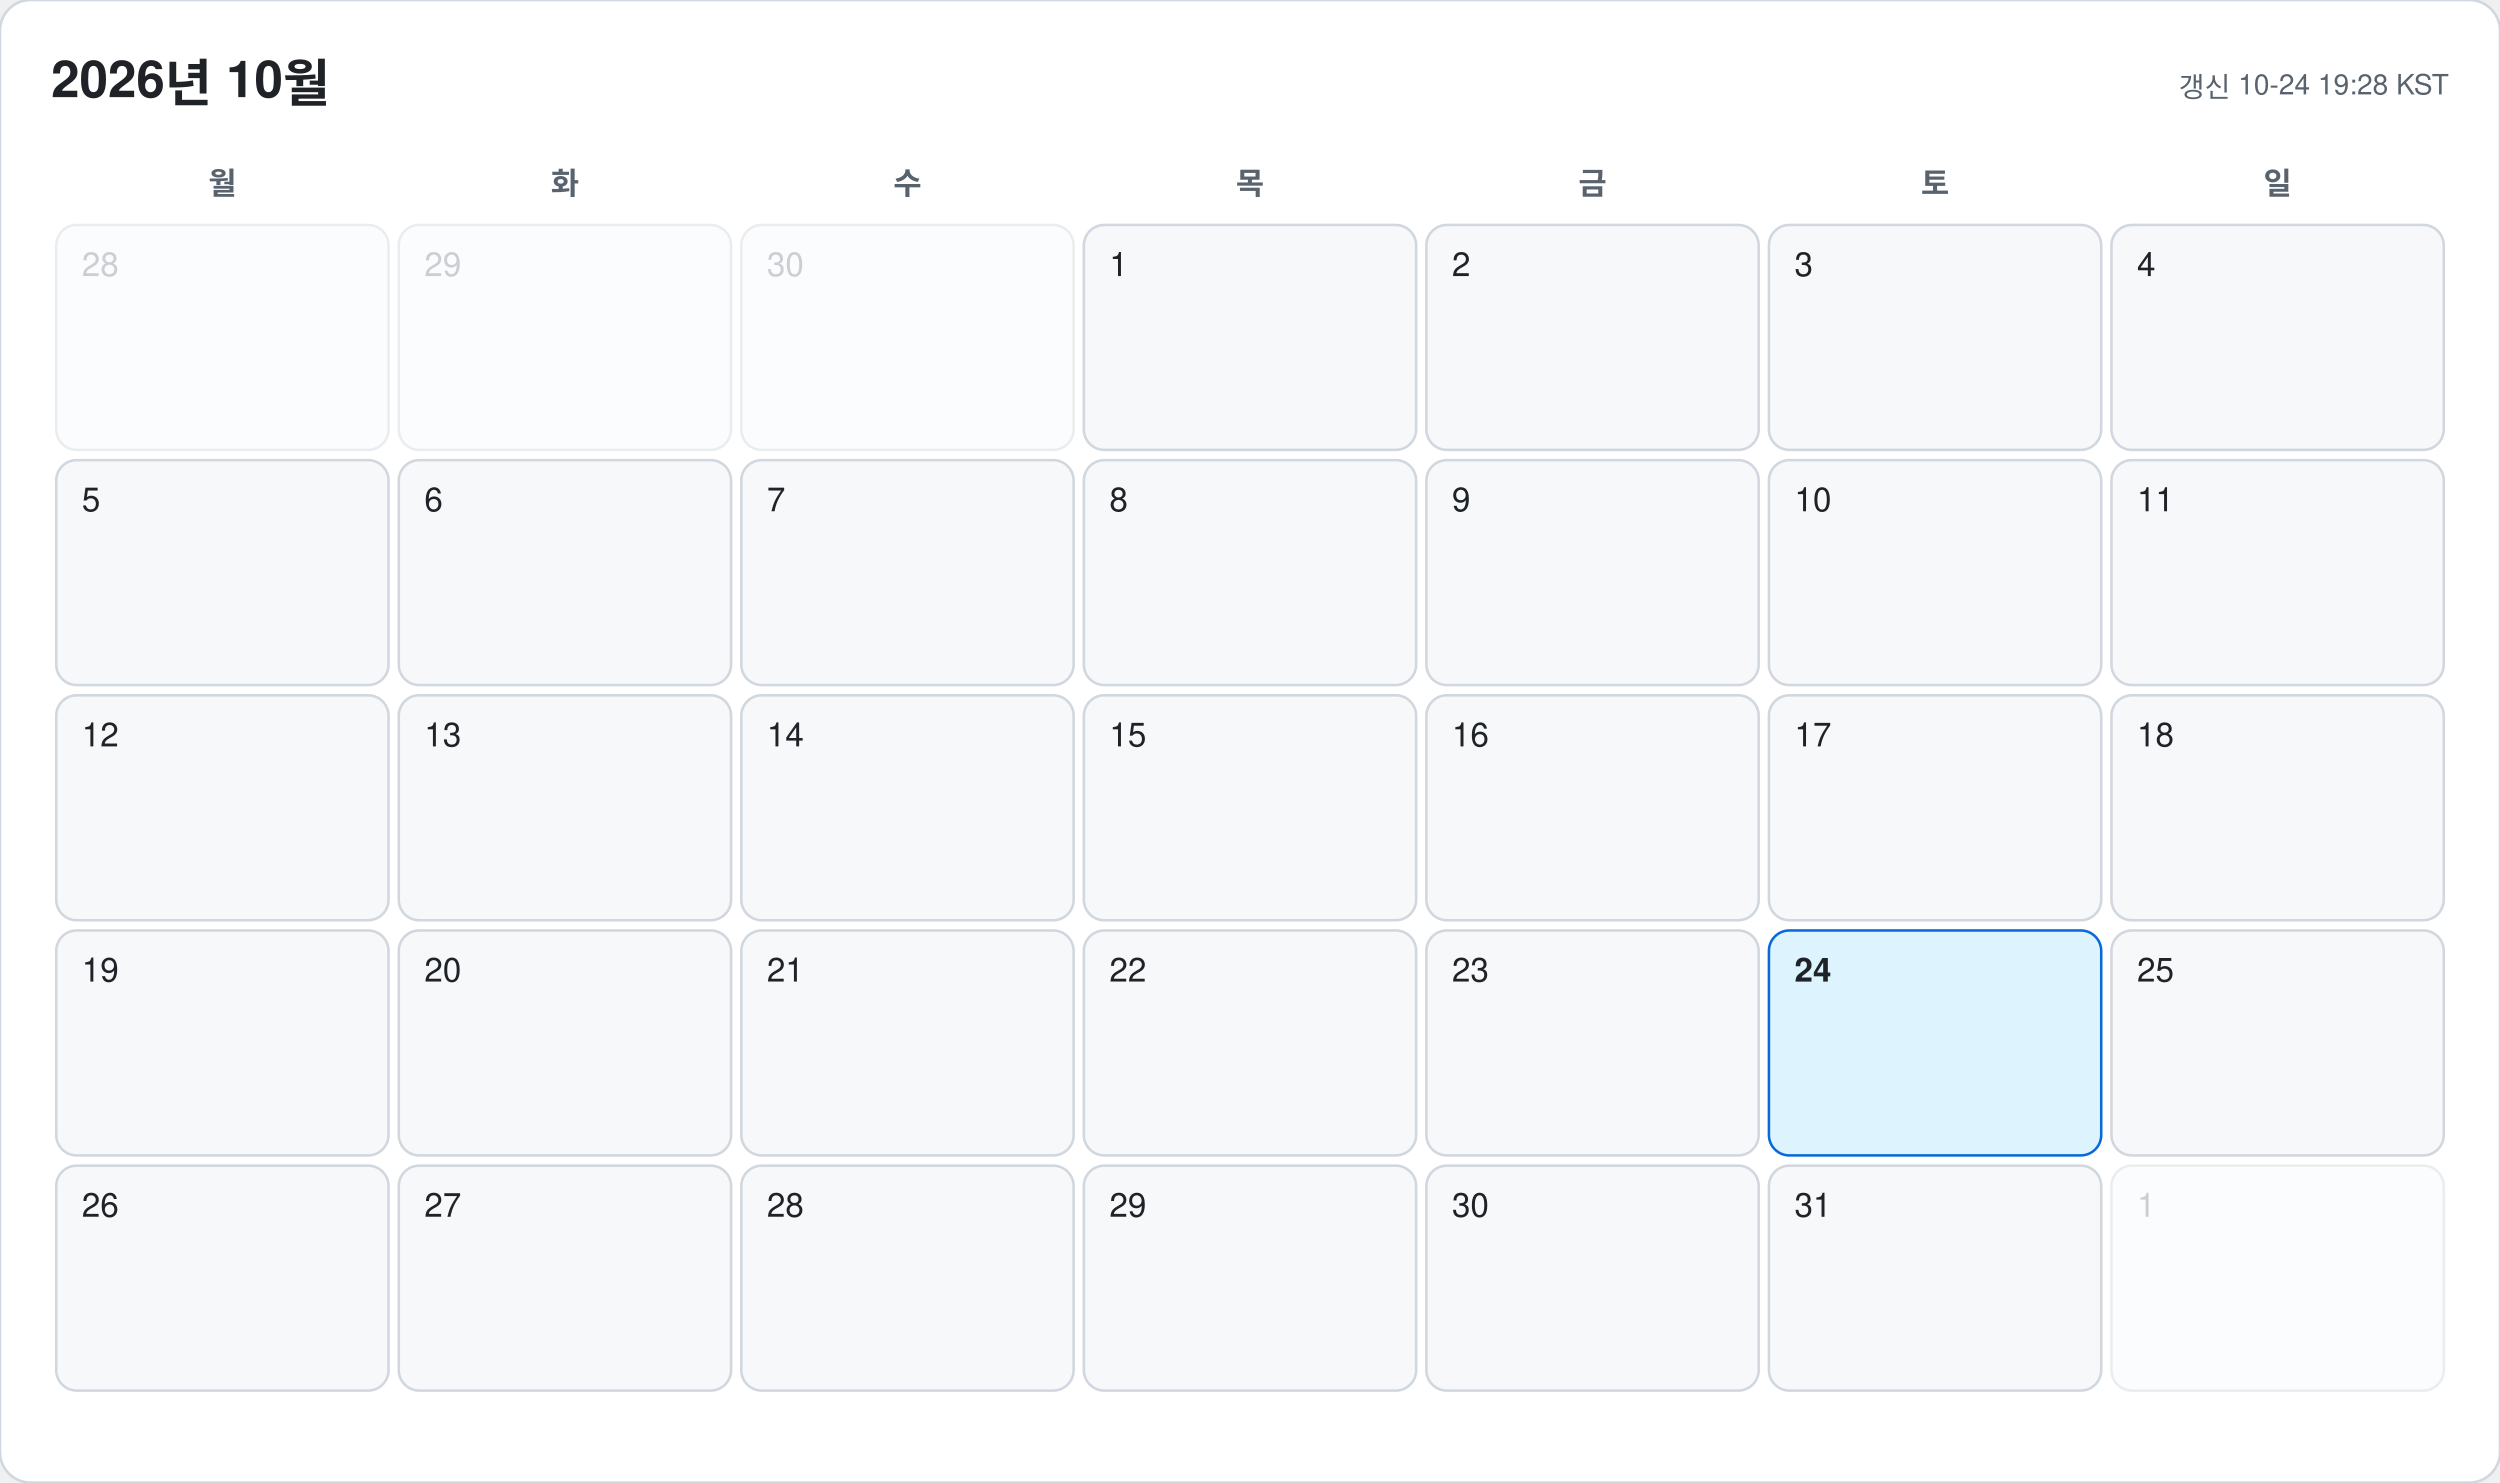
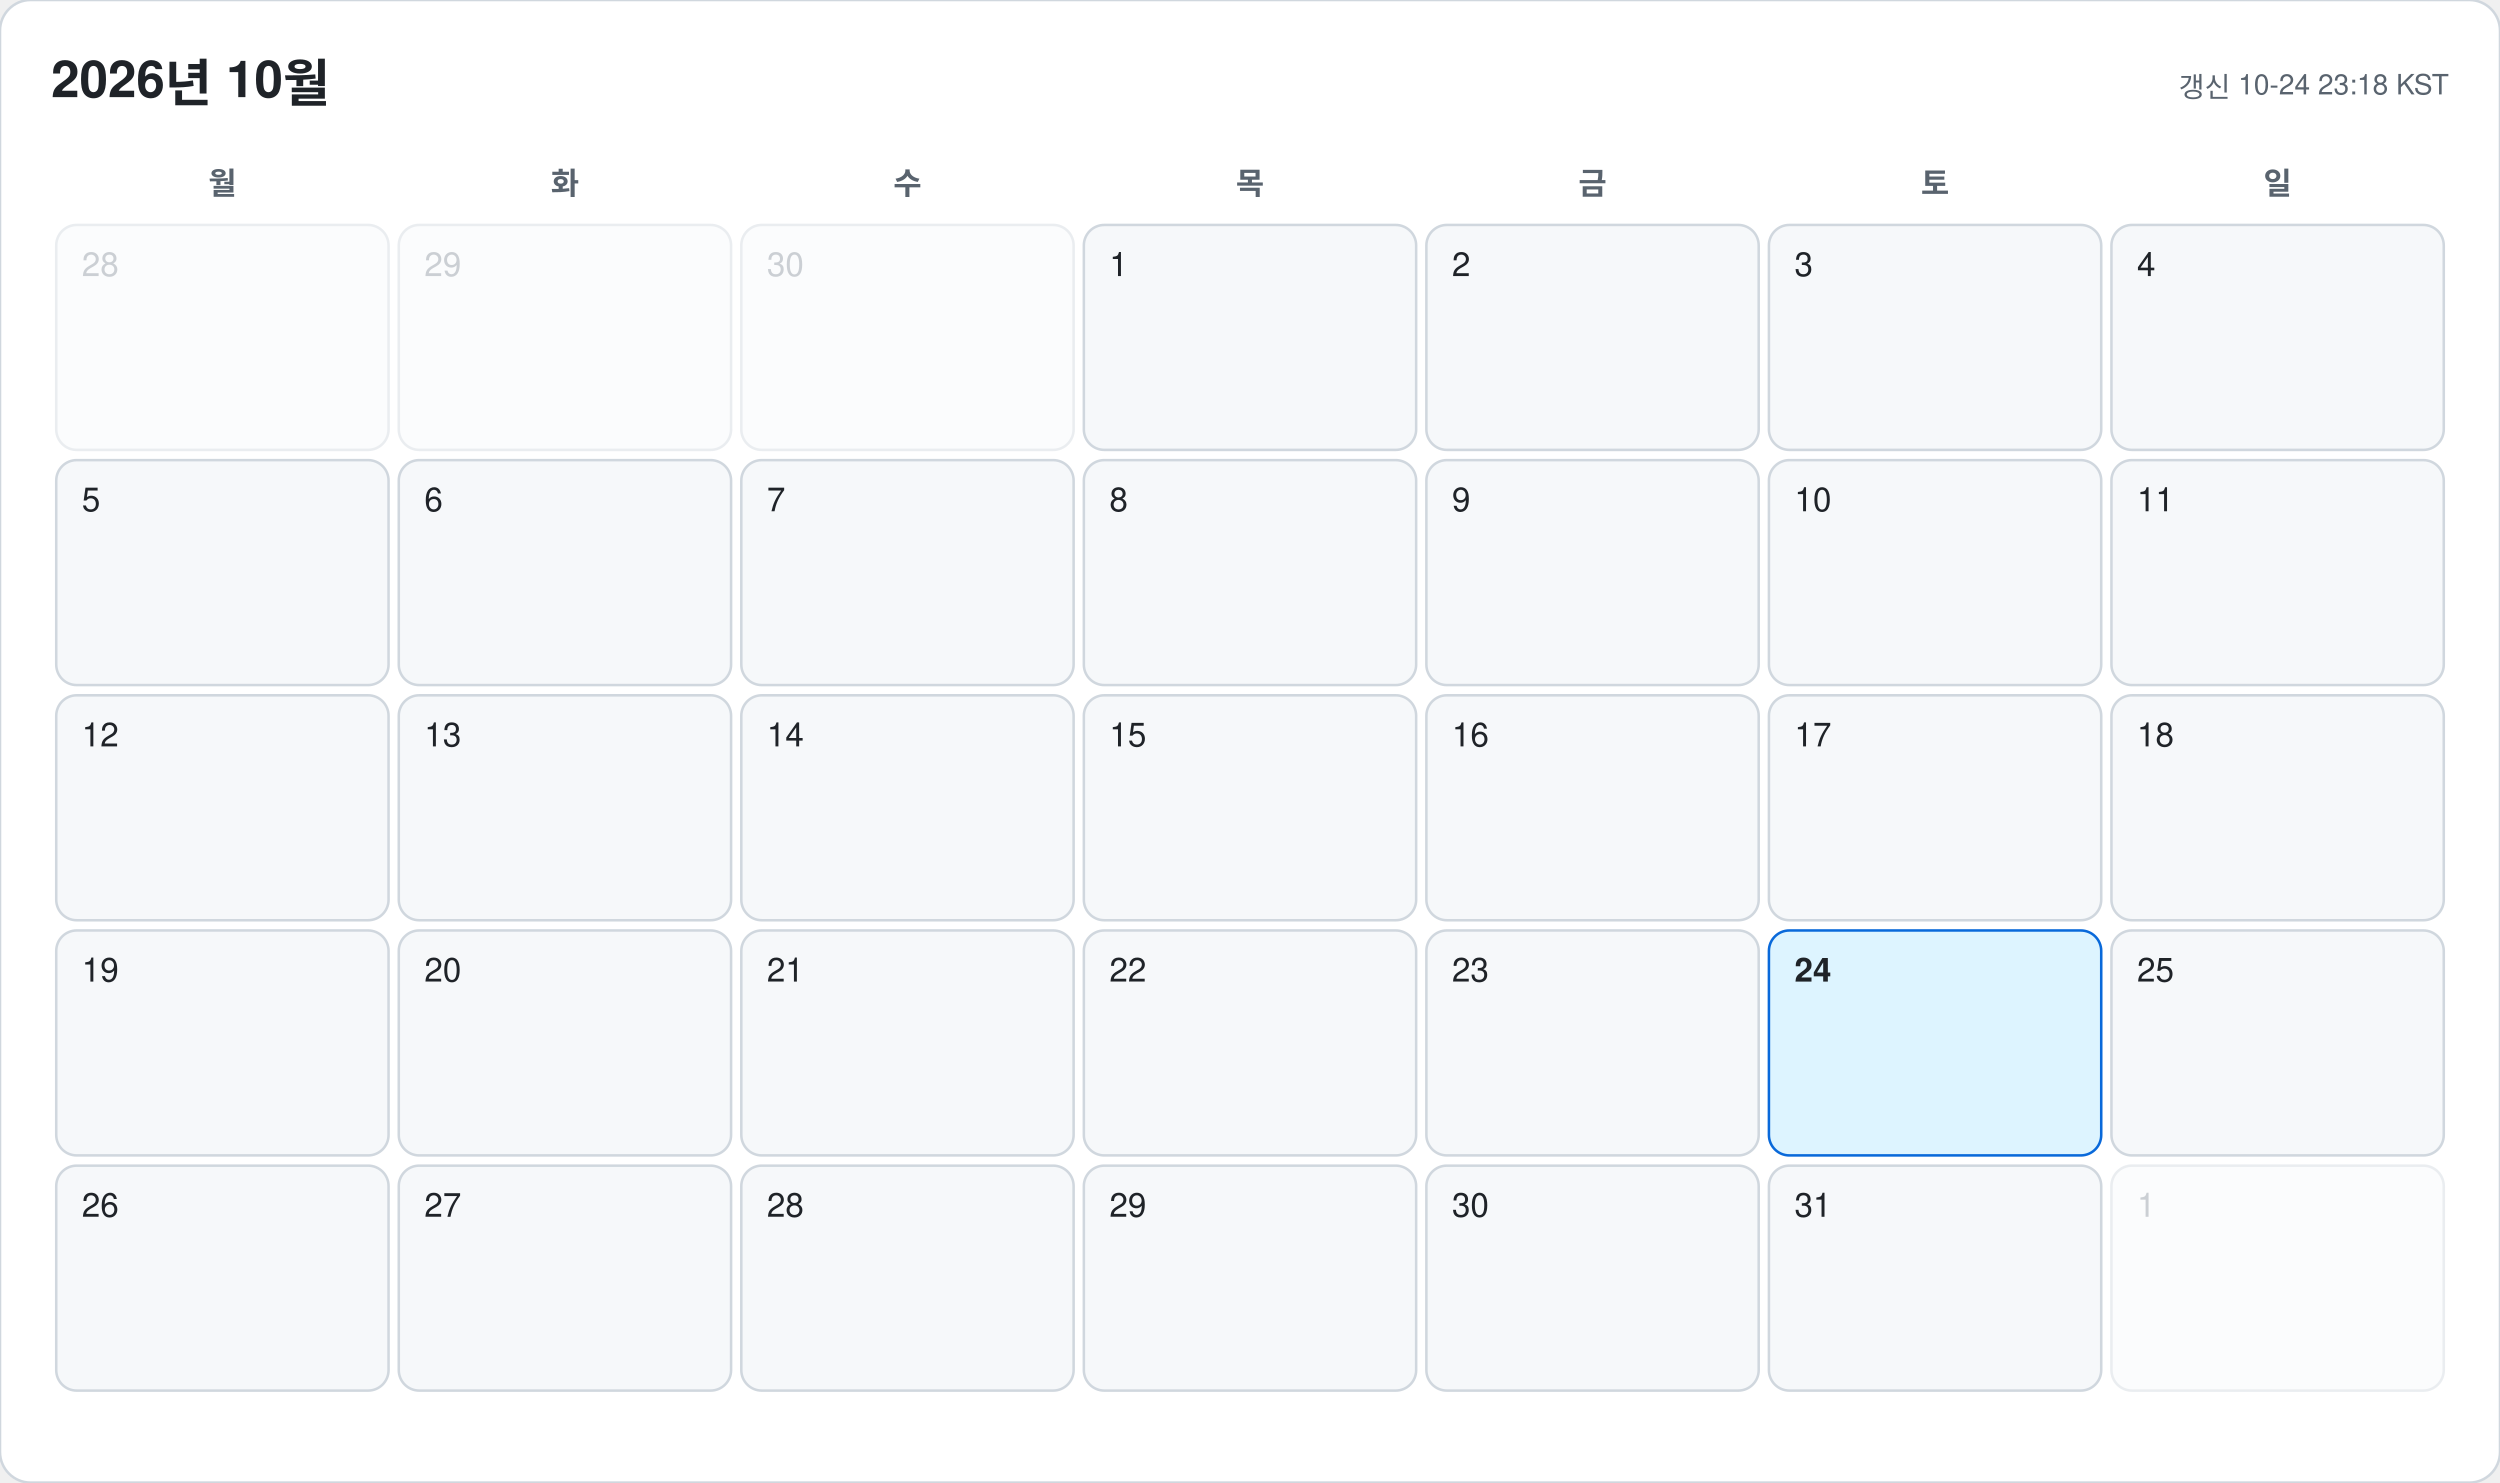
<svg xmlns="http://www.w3.org/2000/svg" width="978" height="580" viewBox="0 0 978 580" font-family="-apple-system, BlinkMacSystemFont, 'Segoe UI', 'Malgun Gothic', 'Apple SD Gothic Neo', 'Noto Sans KR', Helvetica, Arial, sans-serif">
  <rect width="978" height="580" rx="12" fill="#ffffff" stroke="#d0d7de" />
  <text x="20" y="38" font-size="20" font-weight="700" fill="#1f2328">2026년 10월</text>
-   <text x="958" y="38" font-size="11" text-anchor="end" fill="#59636e">갱신 10-24 19:28 KST</text>
+   <text x="958" y="38" font-size="11" text-anchor="end" fill="#59636e">갱신 10-24 23:18 KST</text>
  <text x="87" y="76" font-size="12" font-weight="600" text-anchor="middle" fill="#59636e">월</text>
  <text x="221" y="76" font-size="12" font-weight="600" text-anchor="middle" fill="#59636e">화</text>
  <text x="355" y="76" font-size="12" font-weight="600" text-anchor="middle" fill="#59636e">수</text>
  <text x="489" y="76" font-size="12" font-weight="600" text-anchor="middle" fill="#59636e">목</text>
  <text x="623" y="76" font-size="12" font-weight="600" text-anchor="middle" fill="#59636e">금</text>
  <text x="757" y="76" font-size="12" font-weight="600" text-anchor="middle" fill="#59636e">토</text>
  <text x="891" y="76" font-size="12" font-weight="600" text-anchor="middle" fill="#59636e">일</text>
  <g opacity="0.45">
    <rect x="22" y="88" width="130" height="88" rx="8" fill="#f6f8fa" stroke="#d0d7de" />
    <text x="32" y="108" font-size="13" font-weight="500" fill="#8c959f">28</text>
  </g>
  <g opacity="0.45">
    <rect x="156" y="88" width="130" height="88" rx="8" fill="#f6f8fa" stroke="#d0d7de" />
    <text x="166" y="108" font-size="13" font-weight="500" fill="#8c959f">29</text>
  </g>
  <g opacity="0.45">
    <rect x="290" y="88" width="130" height="88" rx="8" fill="#f6f8fa" stroke="#d0d7de" />
    <text x="300" y="108" font-size="13" font-weight="500" fill="#8c959f">30</text>
  </g>
  <g opacity="1">
    <rect x="424" y="88" width="130" height="88" rx="8" fill="#f6f8fa" stroke="#d0d7de" />
    <text x="434" y="108" font-size="13" font-weight="500" fill="#1f2328">1</text>
  </g>
  <g opacity="1">
    <rect x="558" y="88" width="130" height="88" rx="8" fill="#f6f8fa" stroke="#d0d7de" />
    <text x="568" y="108" font-size="13" font-weight="500" fill="#1f2328">2</text>
  </g>
  <g opacity="1">
    <rect x="692" y="88" width="130" height="88" rx="8" fill="#f6f8fa" stroke="#d0d7de" />
    <text x="702" y="108" font-size="13" font-weight="500" fill="#1f2328">3</text>
  </g>
  <g opacity="1">
    <rect x="826" y="88" width="130" height="88" rx="8" fill="#f6f8fa" stroke="#d0d7de" />
    <text x="836" y="108" font-size="13" font-weight="500" fill="#1f2328">4</text>
  </g>
  <g opacity="1">
    <rect x="22" y="180" width="130" height="88" rx="8" fill="#f6f8fa" stroke="#d0d7de" />
    <text x="32" y="200" font-size="13" font-weight="500" fill="#1f2328">5</text>
  </g>
  <g opacity="1">
    <rect x="156" y="180" width="130" height="88" rx="8" fill="#f6f8fa" stroke="#d0d7de" />
    <text x="166" y="200" font-size="13" font-weight="500" fill="#1f2328">6</text>
  </g>
  <g opacity="1">
    <rect x="290" y="180" width="130" height="88" rx="8" fill="#f6f8fa" stroke="#d0d7de" />
    <text x="300" y="200" font-size="13" font-weight="500" fill="#1f2328">7</text>
  </g>
  <g opacity="1">
    <rect x="424" y="180" width="130" height="88" rx="8" fill="#f6f8fa" stroke="#d0d7de" />
    <text x="434" y="200" font-size="13" font-weight="500" fill="#1f2328">8</text>
  </g>
  <g opacity="1">
    <rect x="558" y="180" width="130" height="88" rx="8" fill="#f6f8fa" stroke="#d0d7de" />
    <text x="568" y="200" font-size="13" font-weight="500" fill="#1f2328">9</text>
  </g>
  <g opacity="1">
    <rect x="692" y="180" width="130" height="88" rx="8" fill="#f6f8fa" stroke="#d0d7de" />
    <text x="702" y="200" font-size="13" font-weight="500" fill="#1f2328">10</text>
  </g>
  <g opacity="1">
    <rect x="826" y="180" width="130" height="88" rx="8" fill="#f6f8fa" stroke="#d0d7de" />
    <text x="836" y="200" font-size="13" font-weight="500" fill="#1f2328">11</text>
  </g>
  <g opacity="1">
    <rect x="22" y="272" width="130" height="88" rx="8" fill="#f6f8fa" stroke="#d0d7de" />
    <text x="32" y="292" font-size="13" font-weight="500" fill="#1f2328">12</text>
  </g>
  <g opacity="1">
    <rect x="156" y="272" width="130" height="88" rx="8" fill="#f6f8fa" stroke="#d0d7de" />
    <text x="166" y="292" font-size="13" font-weight="500" fill="#1f2328">13</text>
  </g>
  <g opacity="1">
    <rect x="290" y="272" width="130" height="88" rx="8" fill="#f6f8fa" stroke="#d0d7de" />
    <text x="300" y="292" font-size="13" font-weight="500" fill="#1f2328">14</text>
  </g>
  <g opacity="1">
    <rect x="424" y="272" width="130" height="88" rx="8" fill="#f6f8fa" stroke="#d0d7de" />
    <text x="434" y="292" font-size="13" font-weight="500" fill="#1f2328">15</text>
  </g>
  <g opacity="1">
    <rect x="558" y="272" width="130" height="88" rx="8" fill="#f6f8fa" stroke="#d0d7de" />
    <text x="568" y="292" font-size="13" font-weight="500" fill="#1f2328">16</text>
  </g>
  <g opacity="1">
    <rect x="692" y="272" width="130" height="88" rx="8" fill="#f6f8fa" stroke="#d0d7de" />
    <text x="702" y="292" font-size="13" font-weight="500" fill="#1f2328">17</text>
  </g>
  <g opacity="1">
    <rect x="826" y="272" width="130" height="88" rx="8" fill="#f6f8fa" stroke="#d0d7de" />
    <text x="836" y="292" font-size="13" font-weight="500" fill="#1f2328">18</text>
  </g>
  <g opacity="1">
    <rect x="22" y="364" width="130" height="88" rx="8" fill="#f6f8fa" stroke="#d0d7de" />
    <text x="32" y="384" font-size="13" font-weight="500" fill="#1f2328">19</text>
  </g>
  <g opacity="1">
    <rect x="156" y="364" width="130" height="88" rx="8" fill="#f6f8fa" stroke="#d0d7de" />
    <text x="166" y="384" font-size="13" font-weight="500" fill="#1f2328">20</text>
  </g>
  <g opacity="1">
    <rect x="290" y="364" width="130" height="88" rx="8" fill="#f6f8fa" stroke="#d0d7de" />
    <text x="300" y="384" font-size="13" font-weight="500" fill="#1f2328">21</text>
  </g>
  <g opacity="1">
    <rect x="424" y="364" width="130" height="88" rx="8" fill="#f6f8fa" stroke="#d0d7de" />
    <text x="434" y="384" font-size="13" font-weight="500" fill="#1f2328">22</text>
  </g>
  <g opacity="1">
    <rect x="558" y="364" width="130" height="88" rx="8" fill="#f6f8fa" stroke="#d0d7de" />
    <text x="568" y="384" font-size="13" font-weight="500" fill="#1f2328">23</text>
  </g>
  <g opacity="1">
    <rect x="692" y="364" width="130" height="88" rx="8" fill="#ddf4ff" stroke="#0969da" />
    <text x="702" y="384" font-size="13" font-weight="700" fill="#1f2328">24</text>
  </g>
  <g opacity="1">
    <rect x="826" y="364" width="130" height="88" rx="8" fill="#f6f8fa" stroke="#d0d7de" />
    <text x="836" y="384" font-size="13" font-weight="500" fill="#1f2328">25</text>
  </g>
  <g opacity="1">
    <rect x="22" y="456" width="130" height="88" rx="8" fill="#f6f8fa" stroke="#d0d7de" />
    <text x="32" y="476" font-size="13" font-weight="500" fill="#1f2328">26</text>
  </g>
  <g opacity="1">
    <rect x="156" y="456" width="130" height="88" rx="8" fill="#f6f8fa" stroke="#d0d7de" />
    <text x="166" y="476" font-size="13" font-weight="500" fill="#1f2328">27</text>
  </g>
  <g opacity="1">
    <rect x="290" y="456" width="130" height="88" rx="8" fill="#f6f8fa" stroke="#d0d7de" />
    <text x="300" y="476" font-size="13" font-weight="500" fill="#1f2328">28</text>
  </g>
  <g opacity="1">
    <rect x="424" y="456" width="130" height="88" rx="8" fill="#f6f8fa" stroke="#d0d7de" />
    <text x="434" y="476" font-size="13" font-weight="500" fill="#1f2328">29</text>
  </g>
  <g opacity="1">
    <rect x="558" y="456" width="130" height="88" rx="8" fill="#f6f8fa" stroke="#d0d7de" />
    <text x="568" y="476" font-size="13" font-weight="500" fill="#1f2328">30</text>
  </g>
  <g opacity="1">
    <rect x="692" y="456" width="130" height="88" rx="8" fill="#f6f8fa" stroke="#d0d7de" />
    <text x="702" y="476" font-size="13" font-weight="500" fill="#1f2328">31</text>
  </g>
  <g opacity="0.45">
    <rect x="826" y="456" width="130" height="88" rx="8" fill="#f6f8fa" stroke="#d0d7de" />
    <text x="836" y="476" font-size="13" font-weight="500" fill="#8c959f">1</text>
  </g>
</svg>
